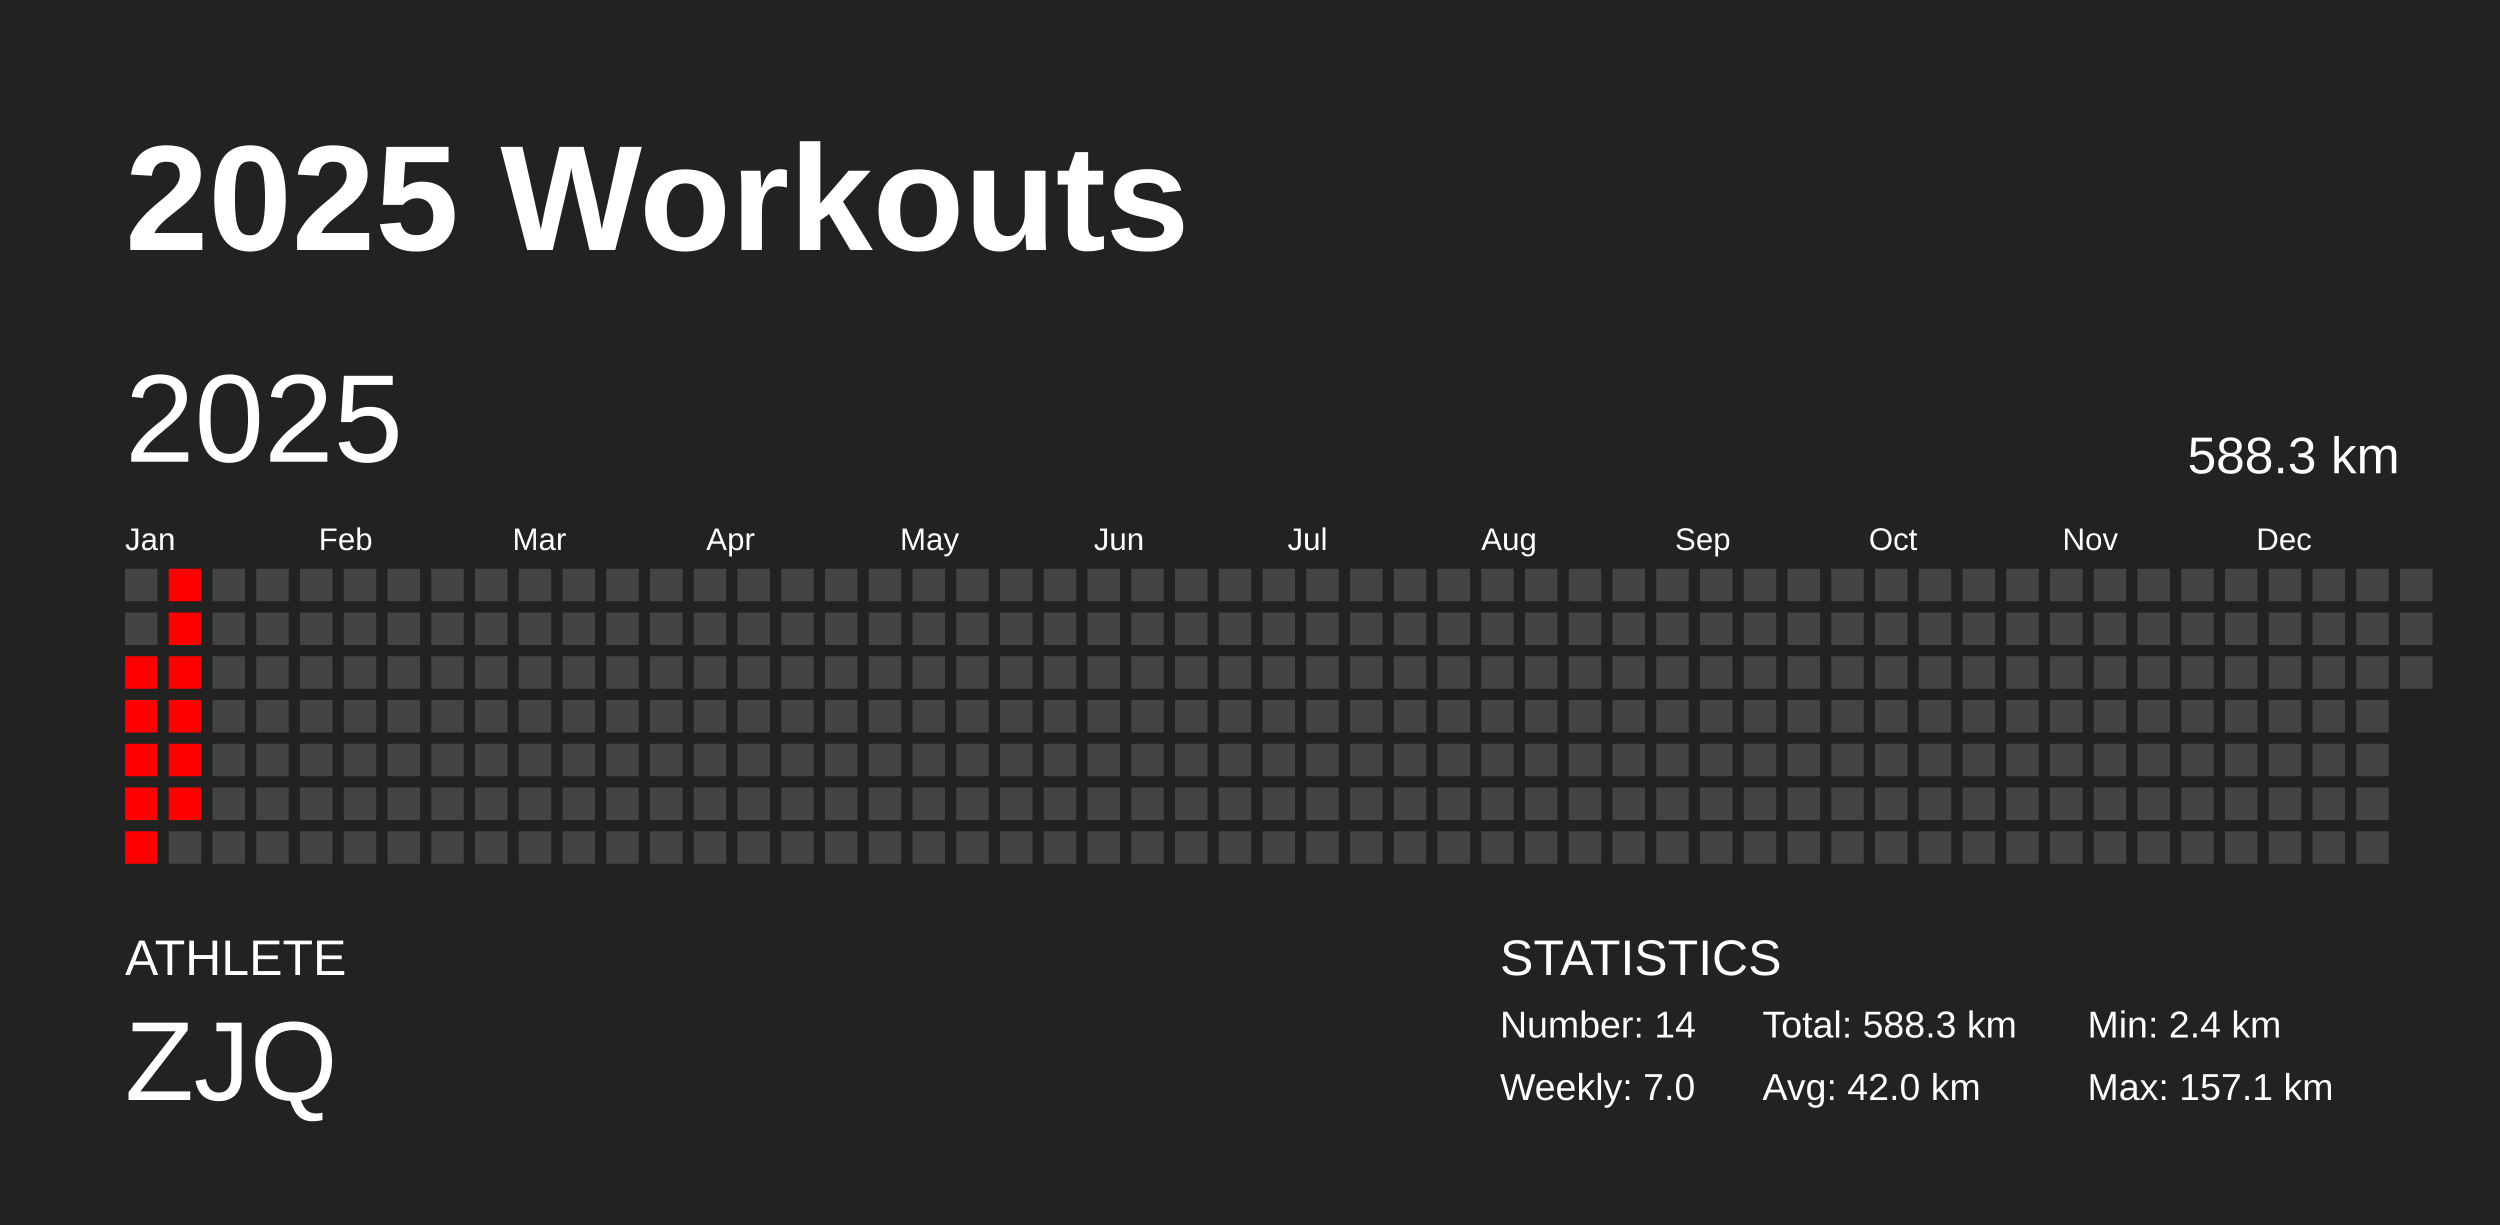
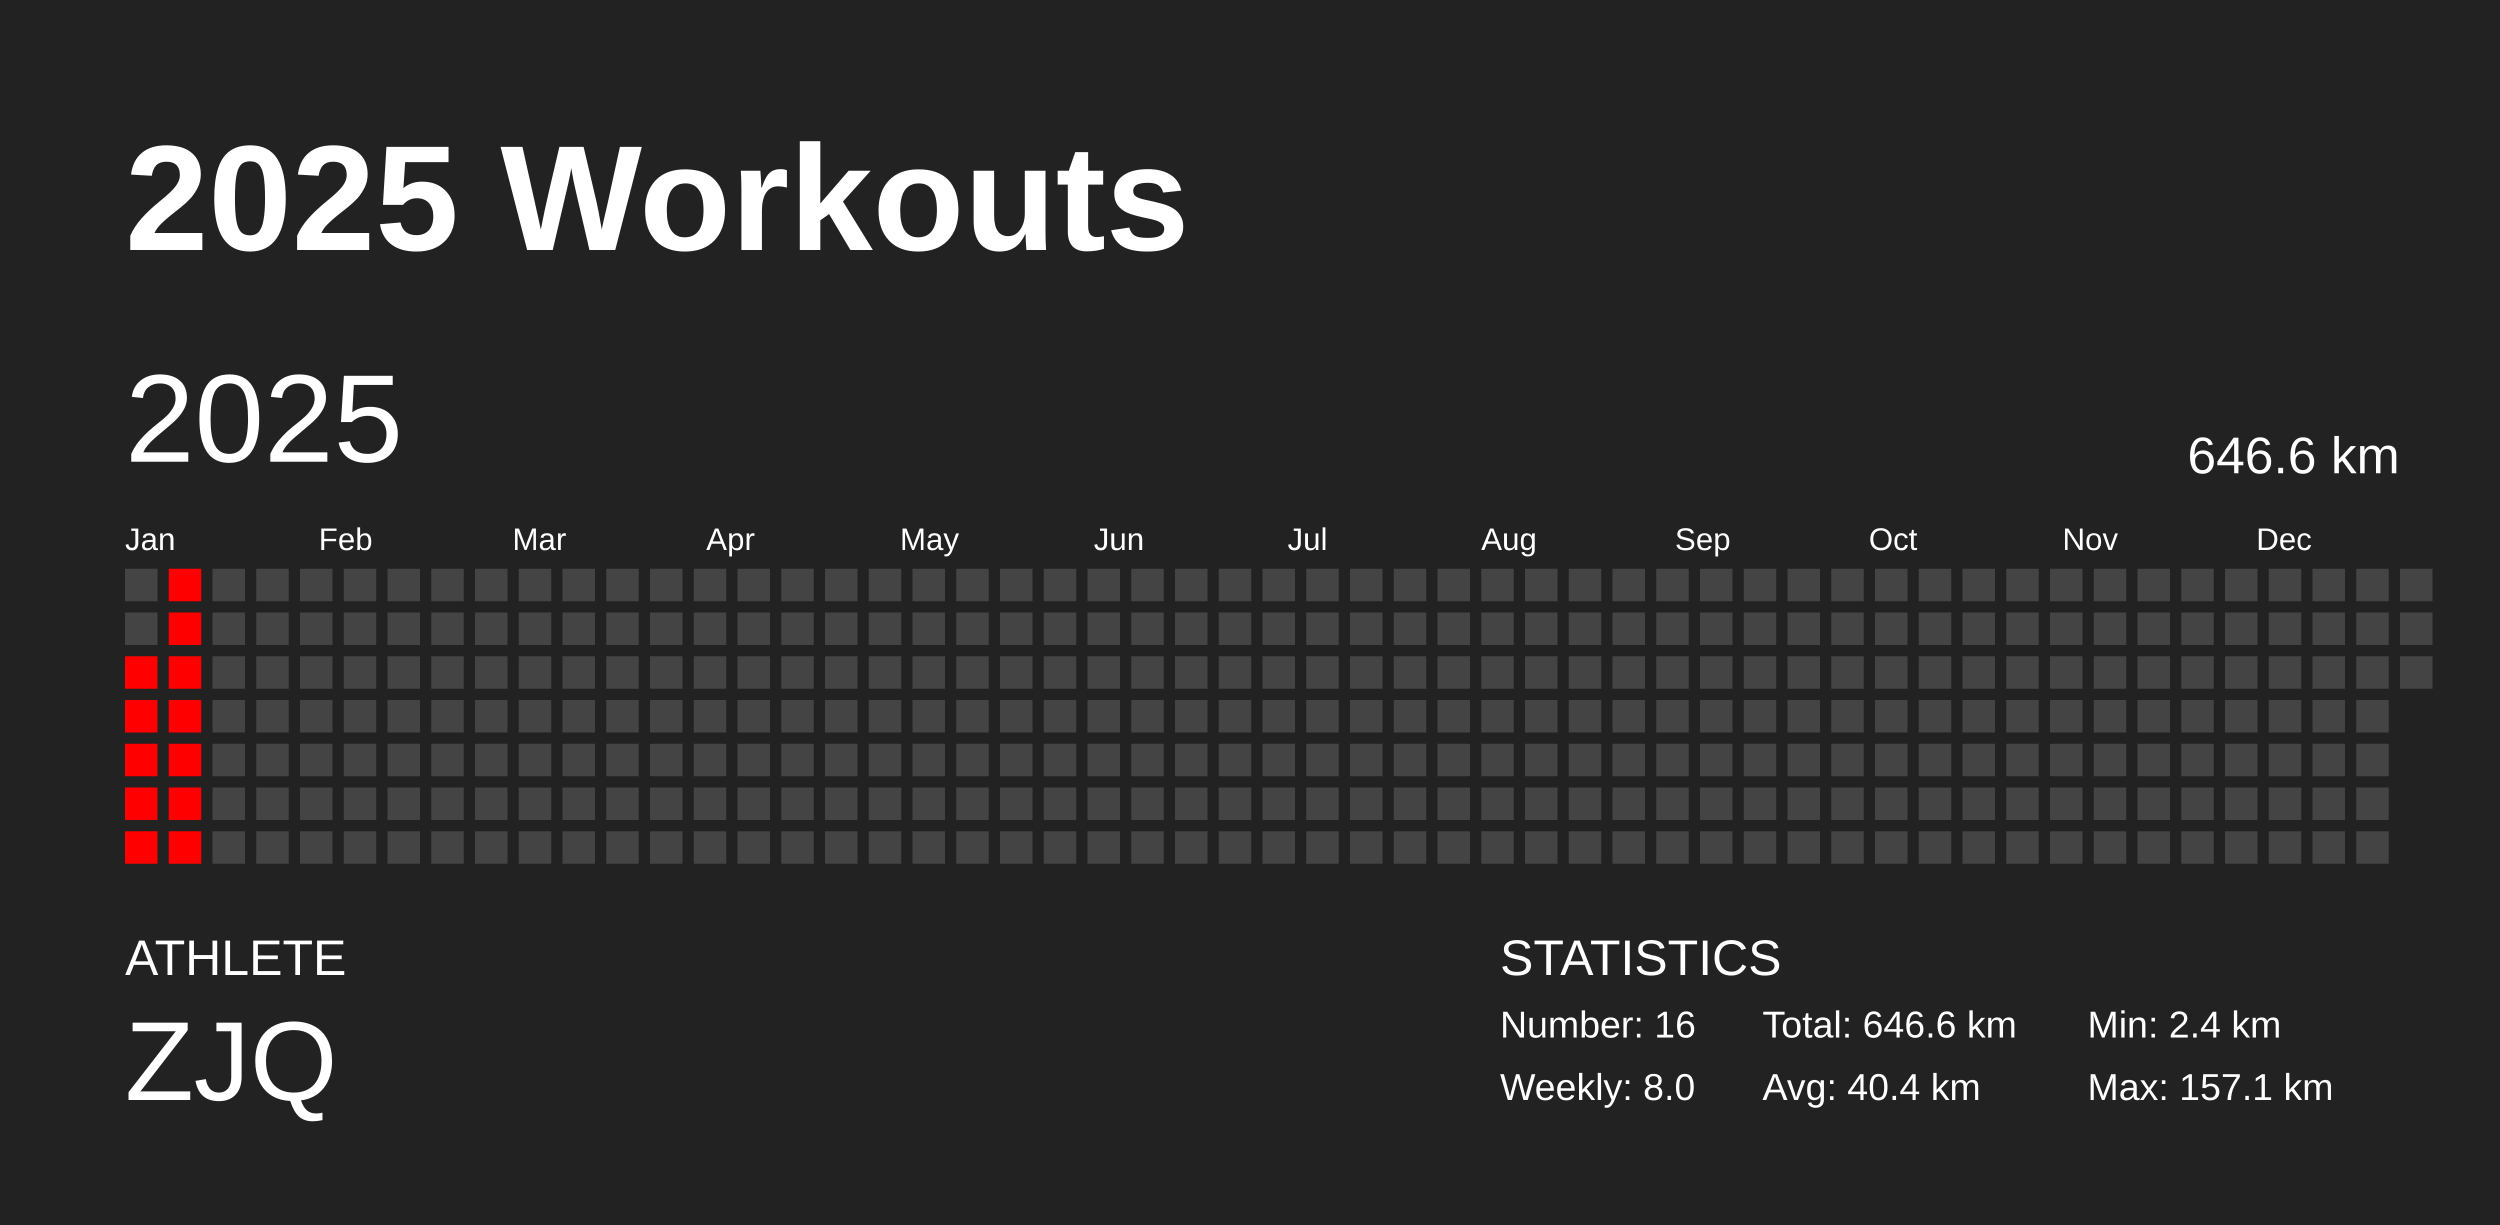
<svg xmlns="http://www.w3.org/2000/svg" baseProfile="full" height="98mm" version="1.1" viewBox="0,0,200,98" width="200mm">
  <defs />
  <rect fill="#222222" height="98" width="200" x="0" y="0" />
  <text fill="#FFFFFF" style="font-size:12px; font-family:Arial; font-weight:bold;" x="10" y="20">2025 Workouts</text>
  <text fill="#FFFFFF" style="font-size:4px; font-family:Arial" x="10" y="78">ATHLETE</text>
  <text fill="#FFFFFF" style="font-size:9px; font-family:Arial" x="10" y="88">ZJQ</text>
  <text fill="#FFFFFF" style="font-size:4px; font-family:Arial" x="120" y="78">STATISTICS</text>
-   <text fill="#FFFFFF" style="font-size:3px; font-family:Arial" x="120" y="83">Number: 14</text>
-   <text fill="#FFFFFF" style="font-size:3px; font-family:Arial" x="120" y="88">Weekly: 7.0</text>
-   <text fill="#FFFFFF" style="font-size:3px; font-family:Arial" x="141" y="83">Total: 588.3 km</text>
-   <text fill="#FFFFFF" style="font-size:3px; font-family:Arial" x="141" y="88">Avg: 42.0 km</text>
+   <text fill="#FFFFFF" style="font-size:3px; font-family:Arial" x="120" y="83">Number: 16</text>
+   <text fill="#FFFFFF" style="font-size:3px; font-family:Arial" x="120" y="88">Weekly: 8.0</text>
+   <text fill="#FFFFFF" style="font-size:3px; font-family:Arial" x="141" y="83">Total: 646.6 km</text>
+   <text fill="#FFFFFF" style="font-size:3px; font-family:Arial" x="141" y="88">Avg: 40.4 km</text>
  <text fill="#FFFFFF" style="font-size:3px; font-family:Arial" x="167" y="83">Min: 2.4 km</text>
  <text fill="#FFFFFF" style="font-size:3px; font-family:Arial" x="167" y="88">Max: 157.1 km</text>
  <text dominant-baseline="hanging" fill="#FFFFFF" style="font-size:10.0px; font-family:Arial;" x="10" y="30">2025</text>
-   <text dominant-baseline="hanging" fill="#FFFFFF" style="font-size:4.125px; font-family:Arial;" x="175" y="35">588.3 km</text>
+   <text dominant-baseline="hanging" fill="#FFFFFF" style="font-size:4.125px; font-family:Arial;" x="175" y="35">646.6 km</text>
  <text fill="#FFFFFF" style="font-size:2.5px; font-family:Arial" x="10.0" y="44">Jan</text>
  <text fill="#FFFFFF" style="font-size:2.5px; font-family:Arial" x="25.5" y="44">Feb</text>
  <text fill="#FFFFFF" style="font-size:2.5px; font-family:Arial" x="41.0" y="44">Mar</text>
  <text fill="#FFFFFF" style="font-size:2.5px; font-family:Arial" x="56.5" y="44">Apr</text>
  <text fill="#FFFFFF" style="font-size:2.5px; font-family:Arial" x="72.0" y="44">May</text>
  <text fill="#FFFFFF" style="font-size:2.5px; font-family:Arial" x="87.5" y="44">Jun</text>
  <text fill="#FFFFFF" style="font-size:2.5px; font-family:Arial" x="103.0" y="44">Jul</text>
  <text fill="#FFFFFF" style="font-size:2.5px; font-family:Arial" x="118.5" y="44">Aug</text>
  <text fill="#FFFFFF" style="font-size:2.5px; font-family:Arial" x="134.0" y="44">Sep</text>
  <text fill="#FFFFFF" style="font-size:2.5px; font-family:Arial" x="149.5" y="44">Oct</text>
  <text fill="#FFFFFF" style="font-size:2.5px; font-family:Arial" x="165.0" y="44">Nov</text>
  <text fill="#FFFFFF" style="font-size:2.5px; font-family:Arial" x="180.5" y="44">Dec</text>
  <rect fill="#444444" height="2.6" width="2.6" x="10.0" y="45.5" />
  <rect fill="#444444" height="2.6" width="2.6" x="10.0" y="49.0" />
  <rect fill="red" height="2.6" width="2.6" x="10.0" y="52.5" />
  <rect fill="red" height="2.6" width="2.6" x="10.0" y="56.0" />
  <rect fill="red" height="2.6" width="2.6" x="10.0" y="59.5" />
  <rect fill="red" height="2.6" width="2.6" x="10.0" y="63.0" />
  <rect fill="red" height="2.6" width="2.6" x="10.0" y="66.5" />
  <rect fill="red" height="2.6" width="2.6" x="13.5" y="45.5" />
  <rect fill="red" height="2.6" width="2.6" x="13.5" y="49.0" />
  <rect fill="red" height="2.6" width="2.6" x="13.5" y="52.5" />
  <rect fill="red" height="2.6" width="2.6" x="13.5" y="56.0" />
  <rect fill="red" height="2.6" width="2.6" x="13.5" y="59.5" />
  <rect fill="red" height="2.6" width="2.6" x="13.5" y="63.0" />
-   <rect fill="#444444" height="2.6" width="2.6" x="13.5" y="66.5" />
+   <rect fill="red" height="2.6" width="2.6" x="13.5" y="66.5" />
  <rect fill="#444444" height="2.6" width="2.6" x="17.0" y="45.5" />
  <rect fill="#444444" height="2.6" width="2.6" x="17.0" y="49.0" />
  <rect fill="#444444" height="2.6" width="2.6" x="17.0" y="52.5" />
  <rect fill="#444444" height="2.6" width="2.6" x="17.0" y="56.0" />
  <rect fill="#444444" height="2.6" width="2.6" x="17.0" y="59.5" />
  <rect fill="#444444" height="2.6" width="2.6" x="17.0" y="63.0" />
  <rect fill="#444444" height="2.6" width="2.6" x="17.0" y="66.5" />
  <rect fill="#444444" height="2.6" width="2.6" x="20.5" y="45.5" />
  <rect fill="#444444" height="2.6" width="2.6" x="20.5" y="49.0" />
  <rect fill="#444444" height="2.6" width="2.6" x="20.5" y="52.5" />
  <rect fill="#444444" height="2.6" width="2.6" x="20.5" y="56.0" />
  <rect fill="#444444" height="2.6" width="2.6" x="20.5" y="59.5" />
  <rect fill="#444444" height="2.6" width="2.6" x="20.5" y="63.0" />
  <rect fill="#444444" height="2.6" width="2.6" x="20.5" y="66.5" />
  <rect fill="#444444" height="2.6" width="2.6" x="24.0" y="45.5" />
  <rect fill="#444444" height="2.6" width="2.6" x="24.0" y="49.0" />
  <rect fill="#444444" height="2.6" width="2.6" x="24.0" y="52.5" />
  <rect fill="#444444" height="2.6" width="2.6" x="24.0" y="56.0" />
  <rect fill="#444444" height="2.6" width="2.6" x="24.0" y="59.5" />
  <rect fill="#444444" height="2.6" width="2.6" x="24.0" y="63.0" />
  <rect fill="#444444" height="2.6" width="2.6" x="24.0" y="66.5" />
  <rect fill="#444444" height="2.6" width="2.6" x="27.5" y="45.5" />
  <rect fill="#444444" height="2.6" width="2.6" x="27.5" y="49.0" />
  <rect fill="#444444" height="2.6" width="2.6" x="27.5" y="52.5" />
  <rect fill="#444444" height="2.6" width="2.6" x="27.5" y="56.0" />
  <rect fill="#444444" height="2.6" width="2.6" x="27.5" y="59.5" />
  <rect fill="#444444" height="2.6" width="2.6" x="27.5" y="63.0" />
  <rect fill="#444444" height="2.6" width="2.6" x="27.5" y="66.5" />
  <rect fill="#444444" height="2.6" width="2.6" x="31.0" y="45.5" />
  <rect fill="#444444" height="2.6" width="2.6" x="31.0" y="49.0" />
  <rect fill="#444444" height="2.6" width="2.6" x="31.0" y="52.5" />
  <rect fill="#444444" height="2.6" width="2.6" x="31.0" y="56.0" />
  <rect fill="#444444" height="2.6" width="2.6" x="31.0" y="59.5" />
  <rect fill="#444444" height="2.6" width="2.6" x="31.0" y="63.0" />
  <rect fill="#444444" height="2.6" width="2.6" x="31.0" y="66.5" />
  <rect fill="#444444" height="2.6" width="2.6" x="34.5" y="45.5" />
  <rect fill="#444444" height="2.6" width="2.6" x="34.5" y="49.0" />
  <rect fill="#444444" height="2.6" width="2.6" x="34.5" y="52.5" />
  <rect fill="#444444" height="2.6" width="2.6" x="34.5" y="56.0" />
  <rect fill="#444444" height="2.6" width="2.6" x="34.5" y="59.5" />
  <rect fill="#444444" height="2.6" width="2.6" x="34.5" y="63.0" />
  <rect fill="#444444" height="2.6" width="2.6" x="34.5" y="66.5" />
  <rect fill="#444444" height="2.6" width="2.6" x="38.0" y="45.5" />
  <rect fill="#444444" height="2.6" width="2.6" x="38.0" y="49.0" />
  <rect fill="#444444" height="2.6" width="2.6" x="38.0" y="52.5" />
  <rect fill="#444444" height="2.6" width="2.6" x="38.0" y="56.0" />
  <rect fill="#444444" height="2.6" width="2.6" x="38.0" y="59.5" />
  <rect fill="#444444" height="2.6" width="2.6" x="38.0" y="63.0" />
  <rect fill="#444444" height="2.6" width="2.6" x="38.0" y="66.5" />
  <rect fill="#444444" height="2.6" width="2.6" x="41.5" y="45.5" />
  <rect fill="#444444" height="2.6" width="2.6" x="41.5" y="49.0" />
  <rect fill="#444444" height="2.6" width="2.6" x="41.5" y="52.5" />
  <rect fill="#444444" height="2.6" width="2.6" x="41.5" y="56.0" />
  <rect fill="#444444" height="2.6" width="2.6" x="41.5" y="59.5" />
  <rect fill="#444444" height="2.6" width="2.6" x="41.5" y="63.0" />
  <rect fill="#444444" height="2.6" width="2.6" x="41.5" y="66.5" />
  <rect fill="#444444" height="2.6" width="2.6" x="45.0" y="45.5" />
  <rect fill="#444444" height="2.6" width="2.6" x="45.0" y="49.0" />
  <rect fill="#444444" height="2.6" width="2.6" x="45.0" y="52.5" />
  <rect fill="#444444" height="2.6" width="2.6" x="45.0" y="56.0" />
  <rect fill="#444444" height="2.6" width="2.6" x="45.0" y="59.5" />
  <rect fill="#444444" height="2.6" width="2.6" x="45.0" y="63.0" />
  <rect fill="#444444" height="2.6" width="2.6" x="45.0" y="66.5" />
  <rect fill="#444444" height="2.6" width="2.6" x="48.5" y="45.5" />
  <rect fill="#444444" height="2.6" width="2.6" x="48.5" y="49.0" />
  <rect fill="#444444" height="2.6" width="2.6" x="48.5" y="52.5" />
  <rect fill="#444444" height="2.6" width="2.6" x="48.5" y="56.0" />
  <rect fill="#444444" height="2.6" width="2.6" x="48.5" y="59.5" />
  <rect fill="#444444" height="2.6" width="2.6" x="48.5" y="63.0" />
  <rect fill="#444444" height="2.6" width="2.6" x="48.5" y="66.5" />
  <rect fill="#444444" height="2.6" width="2.6" x="52.0" y="45.5" />
  <rect fill="#444444" height="2.6" width="2.6" x="52.0" y="49.0" />
  <rect fill="#444444" height="2.6" width="2.6" x="52.0" y="52.5" />
  <rect fill="#444444" height="2.6" width="2.6" x="52.0" y="56.0" />
  <rect fill="#444444" height="2.6" width="2.6" x="52.0" y="59.5" />
  <rect fill="#444444" height="2.6" width="2.6" x="52.0" y="63.0" />
  <rect fill="#444444" height="2.6" width="2.6" x="52.0" y="66.5" />
  <rect fill="#444444" height="2.6" width="2.6" x="55.5" y="45.5" />
  <rect fill="#444444" height="2.6" width="2.6" x="55.5" y="49.0" />
  <rect fill="#444444" height="2.6" width="2.6" x="55.5" y="52.5" />
  <rect fill="#444444" height="2.6" width="2.6" x="55.5" y="56.0" />
  <rect fill="#444444" height="2.6" width="2.6" x="55.5" y="59.5" />
  <rect fill="#444444" height="2.6" width="2.6" x="55.5" y="63.0" />
  <rect fill="#444444" height="2.6" width="2.6" x="55.5" y="66.5" />
  <rect fill="#444444" height="2.6" width="2.6" x="59.0" y="45.5" />
  <rect fill="#444444" height="2.6" width="2.6" x="59.0" y="49.0" />
  <rect fill="#444444" height="2.6" width="2.6" x="59.0" y="52.5" />
  <rect fill="#444444" height="2.6" width="2.6" x="59.0" y="56.0" />
  <rect fill="#444444" height="2.6" width="2.6" x="59.0" y="59.5" />
  <rect fill="#444444" height="2.6" width="2.6" x="59.0" y="63.0" />
  <rect fill="#444444" height="2.6" width="2.6" x="59.0" y="66.5" />
  <rect fill="#444444" height="2.6" width="2.6" x="62.5" y="45.5" />
  <rect fill="#444444" height="2.6" width="2.6" x="62.5" y="49.0" />
  <rect fill="#444444" height="2.6" width="2.6" x="62.5" y="52.5" />
  <rect fill="#444444" height="2.6" width="2.6" x="62.5" y="56.0" />
  <rect fill="#444444" height="2.6" width="2.6" x="62.5" y="59.5" />
  <rect fill="#444444" height="2.6" width="2.6" x="62.5" y="63.0" />
  <rect fill="#444444" height="2.6" width="2.6" x="62.5" y="66.5" />
  <rect fill="#444444" height="2.6" width="2.6" x="66.0" y="45.5" />
  <rect fill="#444444" height="2.6" width="2.6" x="66.0" y="49.0" />
  <rect fill="#444444" height="2.6" width="2.6" x="66.0" y="52.5" />
  <rect fill="#444444" height="2.6" width="2.6" x="66.0" y="56.0" />
  <rect fill="#444444" height="2.6" width="2.6" x="66.0" y="59.5" />
  <rect fill="#444444" height="2.6" width="2.6" x="66.0" y="63.0" />
  <rect fill="#444444" height="2.6" width="2.6" x="66.0" y="66.5" />
  <rect fill="#444444" height="2.6" width="2.6" x="69.5" y="45.5" />
  <rect fill="#444444" height="2.6" width="2.6" x="69.5" y="49.0" />
  <rect fill="#444444" height="2.6" width="2.6" x="69.5" y="52.5" />
  <rect fill="#444444" height="2.6" width="2.6" x="69.5" y="56.0" />
  <rect fill="#444444" height="2.6" width="2.6" x="69.5" y="59.5" />
  <rect fill="#444444" height="2.6" width="2.6" x="69.5" y="63.0" />
  <rect fill="#444444" height="2.6" width="2.6" x="69.5" y="66.5" />
  <rect fill="#444444" height="2.6" width="2.6" x="73.0" y="45.5" />
  <rect fill="#444444" height="2.6" width="2.6" x="73.0" y="49.0" />
  <rect fill="#444444" height="2.6" width="2.6" x="73.0" y="52.5" />
  <rect fill="#444444" height="2.6" width="2.6" x="73.0" y="56.0" />
  <rect fill="#444444" height="2.6" width="2.6" x="73.0" y="59.5" />
  <rect fill="#444444" height="2.6" width="2.6" x="73.0" y="63.0" />
  <rect fill="#444444" height="2.6" width="2.6" x="73.0" y="66.5" />
  <rect fill="#444444" height="2.6" width="2.6" x="76.5" y="45.5" />
  <rect fill="#444444" height="2.6" width="2.6" x="76.5" y="49.0" />
  <rect fill="#444444" height="2.6" width="2.6" x="76.5" y="52.5" />
  <rect fill="#444444" height="2.6" width="2.6" x="76.5" y="56.0" />
  <rect fill="#444444" height="2.6" width="2.6" x="76.5" y="59.5" />
  <rect fill="#444444" height="2.6" width="2.6" x="76.5" y="63.0" />
  <rect fill="#444444" height="2.6" width="2.6" x="76.5" y="66.5" />
  <rect fill="#444444" height="2.6" width="2.6" x="80.0" y="45.5" />
  <rect fill="#444444" height="2.6" width="2.6" x="80.0" y="49.0" />
  <rect fill="#444444" height="2.6" width="2.6" x="80.0" y="52.5" />
  <rect fill="#444444" height="2.6" width="2.6" x="80.0" y="56.0" />
  <rect fill="#444444" height="2.6" width="2.6" x="80.0" y="59.5" />
  <rect fill="#444444" height="2.6" width="2.6" x="80.0" y="63.0" />
  <rect fill="#444444" height="2.6" width="2.6" x="80.0" y="66.5" />
  <rect fill="#444444" height="2.6" width="2.6" x="83.5" y="45.5" />
  <rect fill="#444444" height="2.6" width="2.6" x="83.5" y="49.0" />
  <rect fill="#444444" height="2.6" width="2.6" x="83.5" y="52.5" />
  <rect fill="#444444" height="2.6" width="2.6" x="83.5" y="56.0" />
  <rect fill="#444444" height="2.6" width="2.6" x="83.5" y="59.5" />
  <rect fill="#444444" height="2.6" width="2.6" x="83.5" y="63.0" />
  <rect fill="#444444" height="2.6" width="2.6" x="83.5" y="66.5" />
  <rect fill="#444444" height="2.6" width="2.6" x="87.0" y="45.5" />
  <rect fill="#444444" height="2.6" width="2.6" x="87.0" y="49.0" />
  <rect fill="#444444" height="2.6" width="2.6" x="87.0" y="52.5" />
  <rect fill="#444444" height="2.6" width="2.6" x="87.0" y="56.0" />
  <rect fill="#444444" height="2.6" width="2.6" x="87.0" y="59.5" />
  <rect fill="#444444" height="2.6" width="2.6" x="87.0" y="63.0" />
  <rect fill="#444444" height="2.6" width="2.6" x="87.0" y="66.5" />
  <rect fill="#444444" height="2.6" width="2.6" x="90.5" y="45.5" />
  <rect fill="#444444" height="2.6" width="2.6" x="90.5" y="49.0" />
  <rect fill="#444444" height="2.6" width="2.6" x="90.5" y="52.5" />
  <rect fill="#444444" height="2.6" width="2.6" x="90.5" y="56.0" />
  <rect fill="#444444" height="2.6" width="2.6" x="90.5" y="59.5" />
  <rect fill="#444444" height="2.6" width="2.6" x="90.5" y="63.0" />
  <rect fill="#444444" height="2.6" width="2.6" x="90.5" y="66.5" />
  <rect fill="#444444" height="2.6" width="2.6" x="94.0" y="45.5" />
  <rect fill="#444444" height="2.6" width="2.6" x="94.0" y="49.0" />
  <rect fill="#444444" height="2.6" width="2.6" x="94.0" y="52.5" />
  <rect fill="#444444" height="2.6" width="2.6" x="94.0" y="56.0" />
  <rect fill="#444444" height="2.6" width="2.6" x="94.0" y="59.5" />
  <rect fill="#444444" height="2.6" width="2.6" x="94.0" y="63.0" />
  <rect fill="#444444" height="2.6" width="2.6" x="94.0" y="66.5" />
  <rect fill="#444444" height="2.6" width="2.6" x="97.5" y="45.5" />
  <rect fill="#444444" height="2.6" width="2.6" x="97.5" y="49.0" />
  <rect fill="#444444" height="2.6" width="2.6" x="97.5" y="52.5" />
  <rect fill="#444444" height="2.6" width="2.6" x="97.5" y="56.0" />
  <rect fill="#444444" height="2.6" width="2.6" x="97.5" y="59.5" />
  <rect fill="#444444" height="2.6" width="2.6" x="97.5" y="63.0" />
  <rect fill="#444444" height="2.6" width="2.6" x="97.5" y="66.5" />
  <rect fill="#444444" height="2.6" width="2.6" x="101.0" y="45.5" />
  <rect fill="#444444" height="2.6" width="2.6" x="101.0" y="49.0" />
  <rect fill="#444444" height="2.6" width="2.6" x="101.0" y="52.5" />
  <rect fill="#444444" height="2.6" width="2.6" x="101.0" y="56.0" />
  <rect fill="#444444" height="2.6" width="2.6" x="101.0" y="59.5" />
  <rect fill="#444444" height="2.6" width="2.6" x="101.0" y="63.0" />
  <rect fill="#444444" height="2.6" width="2.6" x="101.0" y="66.5" />
  <rect fill="#444444" height="2.6" width="2.6" x="104.5" y="45.5" />
  <rect fill="#444444" height="2.6" width="2.6" x="104.5" y="49.0" />
  <rect fill="#444444" height="2.6" width="2.6" x="104.5" y="52.5" />
  <rect fill="#444444" height="2.6" width="2.6" x="104.5" y="56.0" />
  <rect fill="#444444" height="2.6" width="2.6" x="104.5" y="59.5" />
  <rect fill="#444444" height="2.6" width="2.6" x="104.5" y="63.0" />
  <rect fill="#444444" height="2.6" width="2.6" x="104.5" y="66.5" />
  <rect fill="#444444" height="2.6" width="2.6" x="108.0" y="45.5" />
  <rect fill="#444444" height="2.6" width="2.6" x="108.0" y="49.0" />
  <rect fill="#444444" height="2.6" width="2.6" x="108.0" y="52.5" />
  <rect fill="#444444" height="2.6" width="2.6" x="108.0" y="56.0" />
  <rect fill="#444444" height="2.6" width="2.6" x="108.0" y="59.5" />
  <rect fill="#444444" height="2.6" width="2.6" x="108.0" y="63.0" />
  <rect fill="#444444" height="2.6" width="2.6" x="108.0" y="66.5" />
  <rect fill="#444444" height="2.6" width="2.6" x="111.5" y="45.5" />
  <rect fill="#444444" height="2.6" width="2.6" x="111.5" y="49.0" />
  <rect fill="#444444" height="2.6" width="2.6" x="111.5" y="52.5" />
  <rect fill="#444444" height="2.6" width="2.6" x="111.5" y="56.0" />
  <rect fill="#444444" height="2.6" width="2.6" x="111.5" y="59.5" />
  <rect fill="#444444" height="2.6" width="2.6" x="111.5" y="63.0" />
  <rect fill="#444444" height="2.6" width="2.6" x="111.5" y="66.5" />
  <rect fill="#444444" height="2.6" width="2.6" x="115.0" y="45.5" />
  <rect fill="#444444" height="2.6" width="2.6" x="115.0" y="49.0" />
  <rect fill="#444444" height="2.6" width="2.6" x="115.0" y="52.5" />
  <rect fill="#444444" height="2.6" width="2.6" x="115.0" y="56.0" />
  <rect fill="#444444" height="2.6" width="2.6" x="115.0" y="59.5" />
  <rect fill="#444444" height="2.6" width="2.6" x="115.0" y="63.0" />
  <rect fill="#444444" height="2.6" width="2.6" x="115.0" y="66.5" />
  <rect fill="#444444" height="2.6" width="2.6" x="118.5" y="45.5" />
  <rect fill="#444444" height="2.6" width="2.6" x="118.5" y="49.0" />
  <rect fill="#444444" height="2.6" width="2.6" x="118.5" y="52.5" />
  <rect fill="#444444" height="2.6" width="2.6" x="118.5" y="56.0" />
  <rect fill="#444444" height="2.6" width="2.6" x="118.5" y="59.5" />
  <rect fill="#444444" height="2.6" width="2.6" x="118.5" y="63.0" />
  <rect fill="#444444" height="2.6" width="2.6" x="118.5" y="66.5" />
  <rect fill="#444444" height="2.6" width="2.6" x="122.0" y="45.5" />
  <rect fill="#444444" height="2.6" width="2.6" x="122.0" y="49.0" />
  <rect fill="#444444" height="2.6" width="2.6" x="122.0" y="52.5" />
  <rect fill="#444444" height="2.6" width="2.6" x="122.0" y="56.0" />
  <rect fill="#444444" height="2.6" width="2.6" x="122.0" y="59.5" />
  <rect fill="#444444" height="2.6" width="2.6" x="122.0" y="63.0" />
  <rect fill="#444444" height="2.6" width="2.6" x="122.0" y="66.5" />
  <rect fill="#444444" height="2.6" width="2.6" x="125.5" y="45.5" />
  <rect fill="#444444" height="2.6" width="2.6" x="125.5" y="49.0" />
  <rect fill="#444444" height="2.6" width="2.6" x="125.5" y="52.5" />
  <rect fill="#444444" height="2.6" width="2.6" x="125.5" y="56.0" />
  <rect fill="#444444" height="2.6" width="2.6" x="125.5" y="59.5" />
  <rect fill="#444444" height="2.6" width="2.6" x="125.5" y="63.0" />
  <rect fill="#444444" height="2.6" width="2.6" x="125.5" y="66.5" />
  <rect fill="#444444" height="2.6" width="2.6" x="129.0" y="45.5" />
  <rect fill="#444444" height="2.6" width="2.6" x="129.0" y="49.0" />
  <rect fill="#444444" height="2.6" width="2.6" x="129.0" y="52.5" />
  <rect fill="#444444" height="2.6" width="2.6" x="129.0" y="56.0" />
  <rect fill="#444444" height="2.6" width="2.6" x="129.0" y="59.5" />
  <rect fill="#444444" height="2.6" width="2.6" x="129.0" y="63.0" />
  <rect fill="#444444" height="2.6" width="2.6" x="129.0" y="66.5" />
  <rect fill="#444444" height="2.6" width="2.6" x="132.5" y="45.5" />
  <rect fill="#444444" height="2.6" width="2.6" x="132.5" y="49.0" />
  <rect fill="#444444" height="2.6" width="2.6" x="132.5" y="52.5" />
  <rect fill="#444444" height="2.6" width="2.6" x="132.5" y="56.0" />
  <rect fill="#444444" height="2.6" width="2.6" x="132.5" y="59.5" />
  <rect fill="#444444" height="2.6" width="2.6" x="132.5" y="63.0" />
  <rect fill="#444444" height="2.6" width="2.6" x="132.5" y="66.5" />
  <rect fill="#444444" height="2.6" width="2.6" x="136.0" y="45.5" />
  <rect fill="#444444" height="2.6" width="2.6" x="136.0" y="49.0" />
  <rect fill="#444444" height="2.6" width="2.6" x="136.0" y="52.5" />
  <rect fill="#444444" height="2.6" width="2.6" x="136.0" y="56.0" />
  <rect fill="#444444" height="2.6" width="2.6" x="136.0" y="59.5" />
  <rect fill="#444444" height="2.6" width="2.6" x="136.0" y="63.0" />
  <rect fill="#444444" height="2.6" width="2.6" x="136.0" y="66.5" />
  <rect fill="#444444" height="2.6" width="2.6" x="139.5" y="45.5" />
  <rect fill="#444444" height="2.6" width="2.6" x="139.5" y="49.0" />
  <rect fill="#444444" height="2.6" width="2.6" x="139.5" y="52.5" />
  <rect fill="#444444" height="2.6" width="2.6" x="139.5" y="56.0" />
  <rect fill="#444444" height="2.6" width="2.6" x="139.5" y="59.5" />
  <rect fill="#444444" height="2.6" width="2.6" x="139.5" y="63.0" />
  <rect fill="#444444" height="2.6" width="2.6" x="139.5" y="66.5" />
  <rect fill="#444444" height="2.6" width="2.6" x="143.0" y="45.5" />
  <rect fill="#444444" height="2.6" width="2.6" x="143.0" y="49.0" />
  <rect fill="#444444" height="2.6" width="2.6" x="143.0" y="52.5" />
  <rect fill="#444444" height="2.6" width="2.6" x="143.0" y="56.0" />
  <rect fill="#444444" height="2.6" width="2.6" x="143.0" y="59.5" />
  <rect fill="#444444" height="2.6" width="2.6" x="143.0" y="63.0" />
  <rect fill="#444444" height="2.6" width="2.6" x="143.0" y="66.5" />
  <rect fill="#444444" height="2.6" width="2.6" x="146.5" y="45.5" />
  <rect fill="#444444" height="2.6" width="2.6" x="146.5" y="49.0" />
  <rect fill="#444444" height="2.6" width="2.6" x="146.5" y="52.5" />
  <rect fill="#444444" height="2.6" width="2.6" x="146.5" y="56.0" />
  <rect fill="#444444" height="2.6" width="2.6" x="146.5" y="59.5" />
  <rect fill="#444444" height="2.6" width="2.6" x="146.5" y="63.0" />
  <rect fill="#444444" height="2.6" width="2.6" x="146.5" y="66.5" />
  <rect fill="#444444" height="2.6" width="2.6" x="150.0" y="45.5" />
  <rect fill="#444444" height="2.6" width="2.6" x="150.0" y="49.0" />
  <rect fill="#444444" height="2.6" width="2.6" x="150.0" y="52.5" />
  <rect fill="#444444" height="2.6" width="2.6" x="150.0" y="56.0" />
  <rect fill="#444444" height="2.6" width="2.6" x="150.0" y="59.5" />
  <rect fill="#444444" height="2.6" width="2.6" x="150.0" y="63.0" />
  <rect fill="#444444" height="2.6" width="2.6" x="150.0" y="66.5" />
  <rect fill="#444444" height="2.6" width="2.6" x="153.5" y="45.5" />
  <rect fill="#444444" height="2.6" width="2.6" x="153.5" y="49.0" />
  <rect fill="#444444" height="2.6" width="2.6" x="153.5" y="52.5" />
  <rect fill="#444444" height="2.6" width="2.6" x="153.5" y="56.0" />
  <rect fill="#444444" height="2.6" width="2.6" x="153.5" y="59.5" />
  <rect fill="#444444" height="2.6" width="2.6" x="153.5" y="63.0" />
  <rect fill="#444444" height="2.6" width="2.6" x="153.5" y="66.5" />
  <rect fill="#444444" height="2.6" width="2.6" x="157.0" y="45.5" />
  <rect fill="#444444" height="2.6" width="2.6" x="157.0" y="49.0" />
  <rect fill="#444444" height="2.6" width="2.6" x="157.0" y="52.5" />
  <rect fill="#444444" height="2.6" width="2.6" x="157.0" y="56.0" />
  <rect fill="#444444" height="2.6" width="2.6" x="157.0" y="59.5" />
  <rect fill="#444444" height="2.6" width="2.6" x="157.0" y="63.0" />
  <rect fill="#444444" height="2.6" width="2.6" x="157.0" y="66.5" />
  <rect fill="#444444" height="2.6" width="2.6" x="160.5" y="45.5" />
  <rect fill="#444444" height="2.6" width="2.6" x="160.5" y="49.0" />
  <rect fill="#444444" height="2.6" width="2.6" x="160.5" y="52.5" />
  <rect fill="#444444" height="2.6" width="2.6" x="160.5" y="56.0" />
  <rect fill="#444444" height="2.6" width="2.6" x="160.5" y="59.5" />
  <rect fill="#444444" height="2.6" width="2.6" x="160.5" y="63.0" />
  <rect fill="#444444" height="2.6" width="2.6" x="160.5" y="66.5" />
  <rect fill="#444444" height="2.6" width="2.6" x="164.0" y="45.5" />
  <rect fill="#444444" height="2.6" width="2.6" x="164.0" y="49.0" />
  <rect fill="#444444" height="2.6" width="2.6" x="164.0" y="52.5" />
  <rect fill="#444444" height="2.6" width="2.6" x="164.0" y="56.0" />
  <rect fill="#444444" height="2.6" width="2.6" x="164.0" y="59.5" />
  <rect fill="#444444" height="2.6" width="2.6" x="164.0" y="63.0" />
  <rect fill="#444444" height="2.6" width="2.6" x="164.0" y="66.5" />
  <rect fill="#444444" height="2.6" width="2.6" x="167.5" y="45.5" />
  <rect fill="#444444" height="2.6" width="2.6" x="167.5" y="49.0" />
  <rect fill="#444444" height="2.6" width="2.6" x="167.5" y="52.5" />
  <rect fill="#444444" height="2.6" width="2.6" x="167.5" y="56.0" />
  <rect fill="#444444" height="2.6" width="2.6" x="167.5" y="59.5" />
  <rect fill="#444444" height="2.6" width="2.6" x="167.5" y="63.0" />
  <rect fill="#444444" height="2.6" width="2.6" x="167.5" y="66.5" />
  <rect fill="#444444" height="2.6" width="2.6" x="171.0" y="45.5" />
  <rect fill="#444444" height="2.6" width="2.6" x="171.0" y="49.0" />
  <rect fill="#444444" height="2.6" width="2.6" x="171.0" y="52.5" />
  <rect fill="#444444" height="2.6" width="2.6" x="171.0" y="56.0" />
  <rect fill="#444444" height="2.6" width="2.6" x="171.0" y="59.5" />
  <rect fill="#444444" height="2.6" width="2.6" x="171.0" y="63.0" />
  <rect fill="#444444" height="2.6" width="2.6" x="171.0" y="66.5" />
  <rect fill="#444444" height="2.6" width="2.6" x="174.5" y="45.5" />
  <rect fill="#444444" height="2.6" width="2.6" x="174.5" y="49.0" />
  <rect fill="#444444" height="2.6" width="2.6" x="174.5" y="52.5" />
  <rect fill="#444444" height="2.6" width="2.6" x="174.5" y="56.0" />
  <rect fill="#444444" height="2.6" width="2.6" x="174.5" y="59.5" />
  <rect fill="#444444" height="2.6" width="2.6" x="174.5" y="63.0" />
  <rect fill="#444444" height="2.6" width="2.6" x="174.5" y="66.5" />
  <rect fill="#444444" height="2.6" width="2.6" x="178.0" y="45.5" />
  <rect fill="#444444" height="2.6" width="2.6" x="178.0" y="49.0" />
  <rect fill="#444444" height="2.6" width="2.6" x="178.0" y="52.5" />
  <rect fill="#444444" height="2.6" width="2.6" x="178.0" y="56.0" />
  <rect fill="#444444" height="2.6" width="2.6" x="178.0" y="59.5" />
  <rect fill="#444444" height="2.6" width="2.6" x="178.0" y="63.0" />
  <rect fill="#444444" height="2.6" width="2.6" x="178.0" y="66.5" />
  <rect fill="#444444" height="2.6" width="2.6" x="181.5" y="45.5" />
  <rect fill="#444444" height="2.6" width="2.6" x="181.5" y="49.0" />
  <rect fill="#444444" height="2.6" width="2.6" x="181.5" y="52.5" />
  <rect fill="#444444" height="2.6" width="2.6" x="181.5" y="56.0" />
  <rect fill="#444444" height="2.6" width="2.6" x="181.5" y="59.5" />
  <rect fill="#444444" height="2.6" width="2.6" x="181.5" y="63.0" />
  <rect fill="#444444" height="2.6" width="2.6" x="181.5" y="66.5" />
  <rect fill="#444444" height="2.6" width="2.6" x="185.0" y="45.5" />
  <rect fill="#444444" height="2.6" width="2.6" x="185.0" y="49.0" />
  <rect fill="#444444" height="2.6" width="2.6" x="185.0" y="52.5" />
  <rect fill="#444444" height="2.6" width="2.6" x="185.0" y="56.0" />
  <rect fill="#444444" height="2.6" width="2.6" x="185.0" y="59.5" />
  <rect fill="#444444" height="2.6" width="2.6" x="185.0" y="63.0" />
  <rect fill="#444444" height="2.6" width="2.6" x="185.0" y="66.5" />
  <rect fill="#444444" height="2.6" width="2.6" x="188.5" y="45.5" />
  <rect fill="#444444" height="2.6" width="2.6" x="188.5" y="49.0" />
  <rect fill="#444444" height="2.6" width="2.6" x="188.5" y="52.5" />
  <rect fill="#444444" height="2.6" width="2.6" x="188.5" y="56.0" />
  <rect fill="#444444" height="2.6" width="2.6" x="188.5" y="59.5" />
  <rect fill="#444444" height="2.6" width="2.6" x="188.5" y="63.0" />
  <rect fill="#444444" height="2.6" width="2.6" x="188.5" y="66.5" />
  <rect fill="#444444" height="2.6" width="2.6" x="192.0" y="45.5" />
  <rect fill="#444444" height="2.6" width="2.6" x="192.0" y="49.0" />
  <rect fill="#444444" height="2.6" width="2.6" x="192.0" y="52.5" />
</svg>
